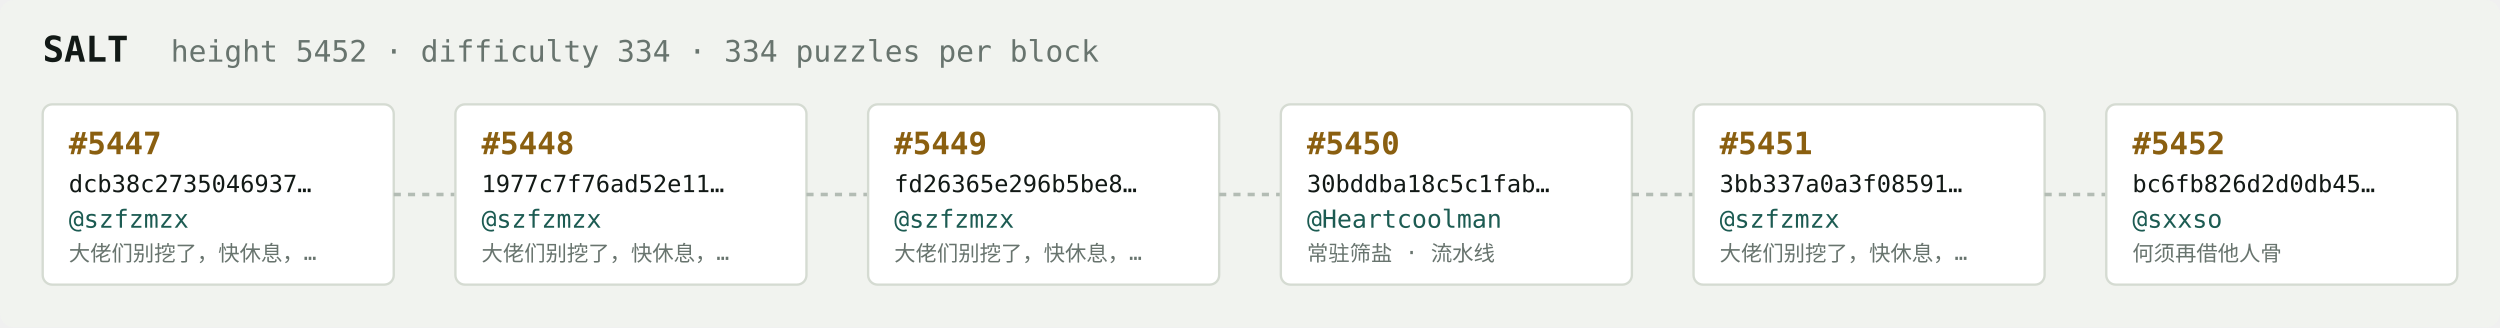
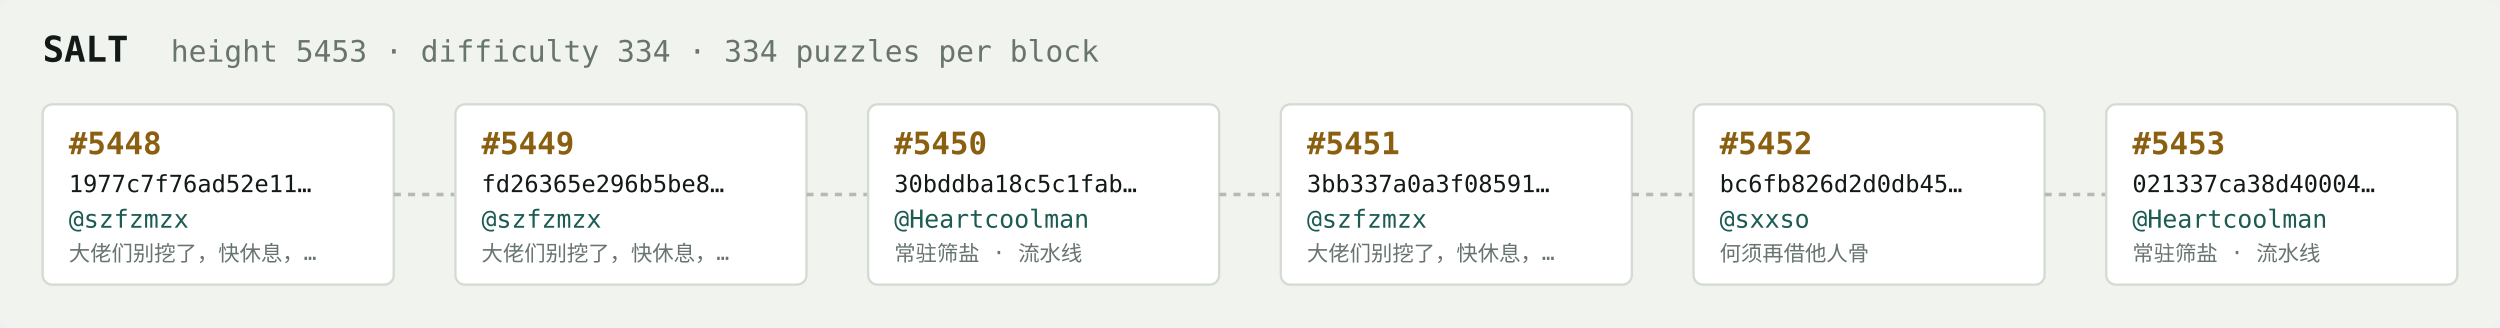
<svg xmlns="http://www.w3.org/2000/svg" width="1054" height="138" viewBox="0 0 1054 138" font-family="ui-monospace,SFMono-Regular,Menlo,monospace">
  <rect fill="#f1f3ef" width="1054" height="138" rx="6" />
  <text x="18" y="26" fill="#121916" font-size="15" font-weight="700">SALT</text>
-   <text x="72" y="26" fill="#68746e" font-size="12.5">height 5452 · difficulty 334 · 334 puzzles per block</text>
+   <text x="72" y="26" fill="#68746e" font-size="12.5">height 5453 · difficulty 334 · 334 puzzles per block</text>
  <rect x="18" y="44" width="148" height="76" rx="4" fill="#ffffff" stroke="#d5dbd2" stroke-width="1" />
-   <text x="29" y="65" fill="#8a5f10" font-size="13" font-weight="700">#5447</text>
-   <text x="29" y="81" fill="#121916" font-size="10">dcb38c2735046937…</text>
+   <text x="29" y="65" fill="#8a5f10" font-size="13" font-weight="700">#5448</text>
+   <text x="29" y="81" fill="#121916" font-size="10">1977c7f76ad52e11…</text>
  <text x="29" y="96" fill="#1c5b52" font-size="10.5">@szfzmzx</text>
  <text x="29" y="110" fill="#68746e" font-size="9">大佬们别挖了，快休息，…</text>
  <line x1="166" y1="82.0" x2="192" y2="82.0" stroke="#b3bcb4" stroke-width="1.5" stroke-dasharray="3 3" />
  <rect x="192" y="44" width="148" height="76" rx="4" fill="#ffffff" stroke="#d5dbd2" stroke-width="1" />
-   <text x="203" y="65" fill="#8a5f10" font-size="13" font-weight="700">#5448</text>
-   <text x="203" y="81" fill="#121916" font-size="10">1977c7f76ad52e11…</text>
+   <text x="203" y="65" fill="#8a5f10" font-size="13" font-weight="700">#5449</text>
+   <text x="203" y="81" fill="#121916" font-size="10">fd26365e296b5be8…</text>
  <text x="203" y="96" fill="#1c5b52" font-size="10.5">@szfzmzx</text>
  <text x="203" y="110" fill="#68746e" font-size="9">大佬们别挖了，快休息，…</text>
  <line x1="340" y1="82.0" x2="366" y2="82.0" stroke="#b3bcb4" stroke-width="1.5" stroke-dasharray="3 3" />
  <rect x="366" y="44" width="148" height="76" rx="4" fill="#ffffff" stroke="#d5dbd2" stroke-width="1" />
-   <text x="377" y="65" fill="#8a5f10" font-size="13" font-weight="700">#5449</text>
-   <text x="377" y="81" fill="#121916" font-size="10">fd26365e296b5be8…</text>
-   <text x="377" y="96" fill="#1c5b52" font-size="10.5">@szfzmzx</text>
-   <text x="377" y="110" fill="#68746e" font-size="9">大佬们别挖了，快休息，…</text>
+   <text x="377" y="65" fill="#8a5f10" font-size="13" font-weight="700">#5450</text>
+   <text x="377" y="81" fill="#121916" font-size="10">30bddba18c5c1fab…</text>
+   <text x="377" y="96" fill="#1c5b52" font-size="10.5">@Heartcoolman</text>
+   <text x="377" y="110" fill="#68746e" font-size="9">常驻筛盐 · 流水线</text>
  <line x1="514" y1="82.0" x2="540" y2="82.0" stroke="#b3bcb4" stroke-width="1.5" stroke-dasharray="3 3" />
  <rect x="540" y="44" width="148" height="76" rx="4" fill="#ffffff" stroke="#d5dbd2" stroke-width="1" />
-   <text x="551" y="65" fill="#8a5f10" font-size="13" font-weight="700">#5450</text>
-   <text x="551" y="81" fill="#121916" font-size="10">30bddba18c5c1fab…</text>
-   <text x="551" y="96" fill="#1c5b52" font-size="10.5">@Heartcoolman</text>
-   <text x="551" y="110" fill="#68746e" font-size="9">常驻筛盐 · 流水线</text>
+   <text x="551" y="65" fill="#8a5f10" font-size="13" font-weight="700">#5451</text>
+   <text x="551" y="81" fill="#121916" font-size="10">3bb337a0a3f08591…</text>
+   <text x="551" y="96" fill="#1c5b52" font-size="10.5">@szfzmzx</text>
+   <text x="551" y="110" fill="#68746e" font-size="9">大佬们别挖了，快休息，…</text>
  <line x1="688" y1="82.0" x2="714" y2="82.0" stroke="#b3bcb4" stroke-width="1.5" stroke-dasharray="3 3" />
  <rect x="714" y="44" width="148" height="76" rx="4" fill="#ffffff" stroke="#d5dbd2" stroke-width="1" />
-   <text x="725" y="65" fill="#8a5f10" font-size="13" font-weight="700">#5451</text>
-   <text x="725" y="81" fill="#121916" font-size="10">3bb337a0a3f08591…</text>
-   <text x="725" y="96" fill="#1c5b52" font-size="10.5">@szfzmzx</text>
-   <text x="725" y="110" fill="#68746e" font-size="9">大佬们别挖了，快休息，…</text>
+   <text x="725" y="65" fill="#8a5f10" font-size="13" font-weight="700">#5452</text>
+   <text x="725" y="81" fill="#121916" font-size="10">bc6fb826d2d0db45…</text>
+   <text x="725" y="96" fill="#1c5b52" font-size="10.5">@sxxso</text>
+   <text x="725" y="110" fill="#68746e" font-size="9">何须再借他人骨</text>
  <line x1="862" y1="82.0" x2="888" y2="82.0" stroke="#b3bcb4" stroke-width="1.5" stroke-dasharray="3 3" />
  <rect x="888" y="44" width="148" height="76" rx="4" fill="#ffffff" stroke="#d5dbd2" stroke-width="1" />
-   <text x="899" y="65" fill="#8a5f10" font-size="13" font-weight="700">#5452</text>
-   <text x="899" y="81" fill="#121916" font-size="10">bc6fb826d2d0db45…</text>
-   <text x="899" y="96" fill="#1c5b52" font-size="10.5">@sxxso</text>
-   <text x="899" y="110" fill="#68746e" font-size="9">何须再借他人骨</text>
+   <text x="899" y="65" fill="#8a5f10" font-size="13" font-weight="700">#5453</text>
+   <text x="899" y="81" fill="#121916" font-size="10">021337ca38d40004…</text>
+   <text x="899" y="96" fill="#1c5b52" font-size="10.5">@Heartcoolman</text>
+   <text x="899" y="110" fill="#68746e" font-size="9">常驻筛盐 · 流水线</text>
</svg>
